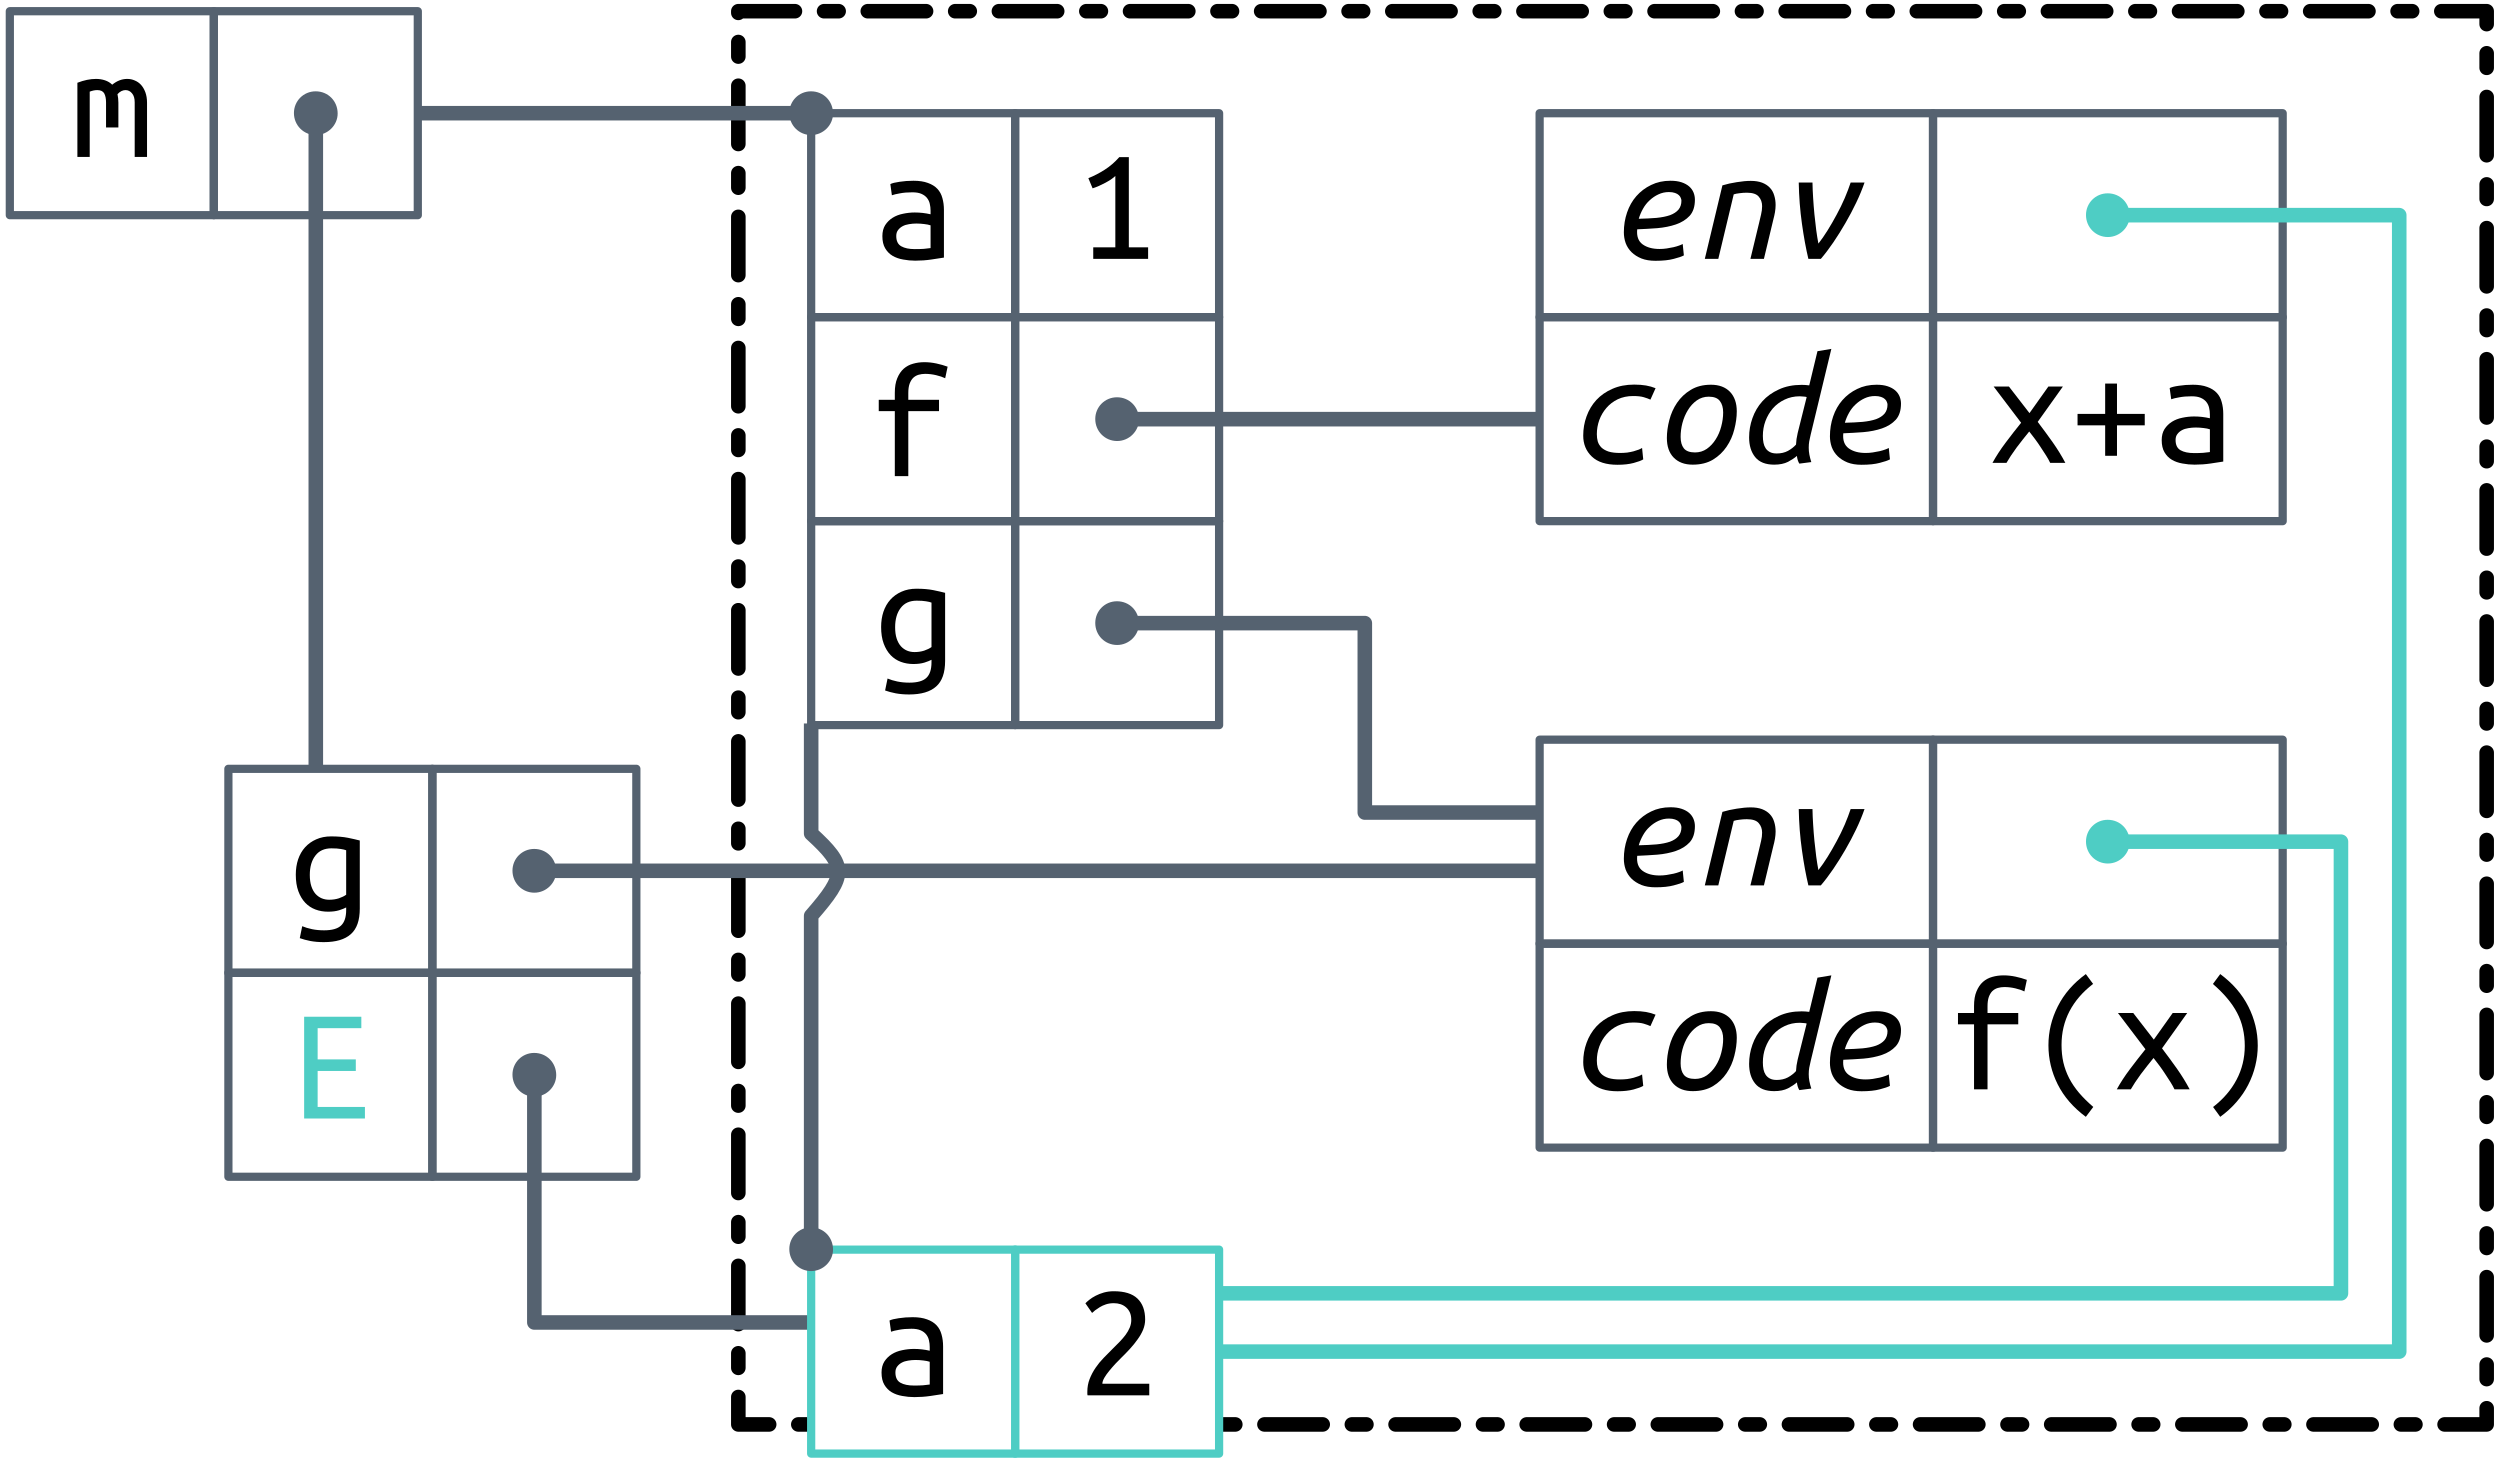
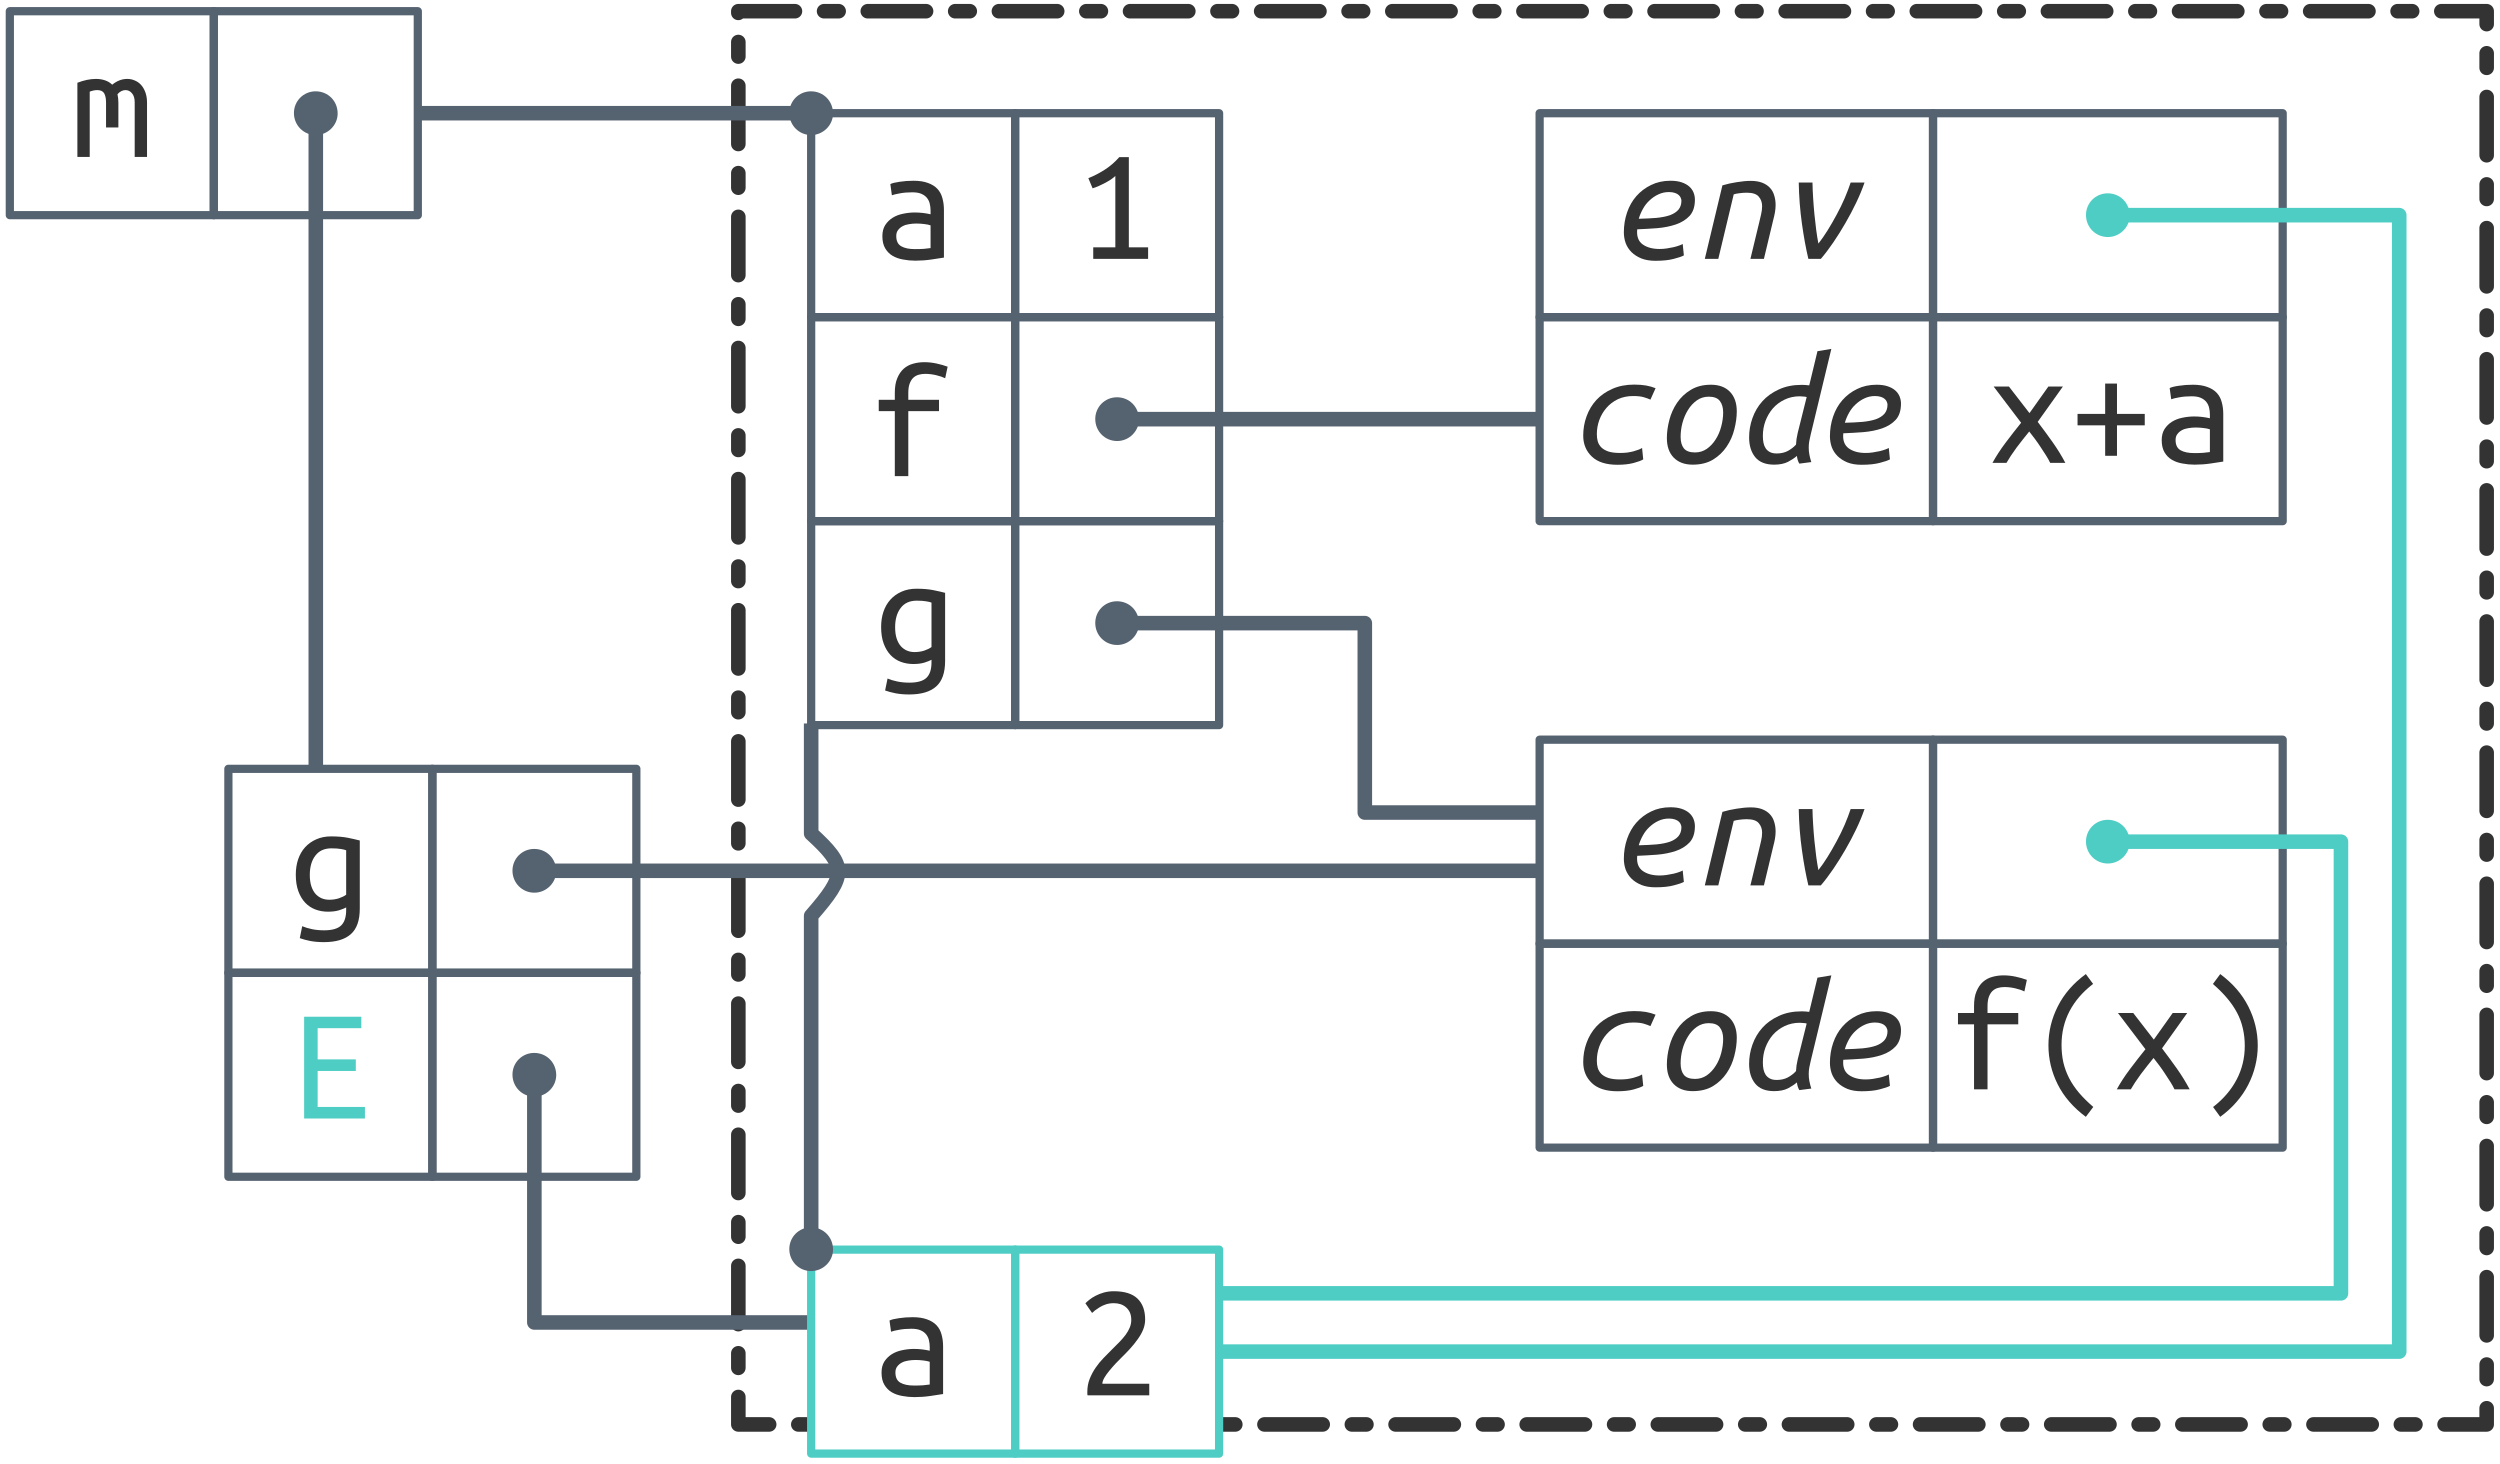
<svg xmlns="http://www.w3.org/2000/svg" xmlns:xlink="http://www.w3.org/1999/xlink" width="304pt" height="178pt" viewBox="0 0 304 178" version="1.1">
  <defs>
    <g>
      <symbol overflow="visible" id="glyph0-0">
        <path style="stroke:none;" d="M 1 0 L 1 -15 L 9 -15 L 9 0 Z M 8 -1 L 8 -14 L 2 -14 L 2 -1 Z M 8 -1 " />
      </symbol>
      <symbol overflow="visible" id="glyph0-1">
        <path style="stroke:none;" d="M 6.922 -0.859 C 6.734 -0.754 6.445 -0.641 6.062 -0.516 C 5.676 -0.398 5.227 -0.344 4.719 -0.344 C 4.176 -0.344 3.664 -0.43 3.188 -0.609 C 2.719 -0.785 2.305 -1.055 1.953 -1.422 C 1.598 -1.797 1.316 -2.266 1.109 -2.828 C 0.898 -3.398 0.797 -4.07 0.797 -4.844 C 0.797 -5.52 0.891 -6.141 1.078 -6.703 C 1.273 -7.273 1.555 -7.766 1.922 -8.172 C 2.297 -8.586 2.75 -8.91 3.281 -9.141 C 3.812 -9.379 4.414 -9.5 5.094 -9.5 C 5.895 -9.5 6.578 -9.441 7.141 -9.328 C 7.711 -9.211 8.191 -9.102 8.578 -9 L 8.578 -0.719 C 8.578 0.719 8.211 1.754 7.484 2.391 C 6.766 3.035 5.672 3.359 4.203 3.359 C 3.598 3.359 3.051 3.312 2.562 3.219 C 2.082 3.125 1.656 3.008 1.281 2.875 L 1.578 1.422 C 1.922 1.566 2.316 1.688 2.766 1.781 C 3.211 1.875 3.703 1.922 4.234 1.922 C 5.203 1.922 5.891 1.727 6.297 1.344 C 6.711 0.957 6.922 0.328 6.922 -0.547 Z M 6.922 -7.812 C 6.766 -7.875 6.547 -7.926 6.266 -7.969 C 5.984 -8.02 5.602 -8.047 5.125 -8.047 C 4.27 -8.047 3.617 -7.75 3.172 -7.156 C 2.723 -6.57 2.5 -5.789 2.5 -4.812 C 2.5 -4.281 2.562 -3.82 2.688 -3.438 C 2.812 -3.062 2.984 -2.75 3.203 -2.5 C 3.43 -2.258 3.68 -2.082 3.953 -1.969 C 4.234 -1.852 4.535 -1.797 4.859 -1.797 C 5.273 -1.797 5.664 -1.852 6.031 -1.969 C 6.395 -2.094 6.691 -2.238 6.922 -2.406 Z M 6.922 -7.812 " />
      </symbol>
      <symbol overflow="visible" id="glyph0-2">
        <path style="stroke:none;" d="M 3.219 0 L 3.219 -7.906 L 1.266 -7.906 L 1.266 -9.281 L 3.219 -9.281 L 3.219 -10.125 C 3.219 -10.844 3.316 -11.438 3.516 -11.906 C 3.711 -12.383 3.973 -12.77 4.297 -13.062 C 4.629 -13.352 5.008 -13.555 5.438 -13.672 C 5.875 -13.797 6.332 -13.859 6.812 -13.859 C 7.301 -13.859 7.785 -13.805 8.266 -13.703 C 8.754 -13.598 9.211 -13.469 9.641 -13.312 L 9.344 -11.906 C 9.051 -12.051 8.68 -12.176 8.234 -12.281 C 7.797 -12.383 7.352 -12.438 6.906 -12.438 C 6.625 -12.438 6.359 -12.398 6.109 -12.328 C 5.859 -12.254 5.641 -12.129 5.453 -11.953 C 5.273 -11.773 5.129 -11.535 5.016 -11.234 C 4.91 -10.93 4.859 -10.551 4.859 -10.094 L 4.859 -9.281 L 8.594 -9.281 L 8.594 -7.906 L 4.859 -7.906 L 4.859 0 Z M 3.219 0 " />
      </symbol>
      <symbol overflow="visible" id="glyph0-3">
        <path style="stroke:none;" d="M 5.094 -1.188 C 5.508 -1.188 5.879 -1.195 6.203 -1.219 C 6.535 -1.25 6.805 -1.281 7.016 -1.312 L 7.016 -4.078 C 6.805 -4.148 6.551 -4.203 6.25 -4.234 C 5.945 -4.273 5.629 -4.297 5.297 -4.297 C 4.992 -4.297 4.691 -4.27 4.391 -4.219 C 4.098 -4.176 3.836 -4.094 3.609 -3.969 C 3.391 -3.852 3.207 -3.695 3.062 -3.5 C 2.914 -3.312 2.844 -3.07 2.844 -2.781 C 2.844 -2.176 3.047 -1.758 3.453 -1.531 C 3.859 -1.301 4.406 -1.188 5.094 -1.188 Z M 4.938 -9.5 C 5.633 -9.5 6.219 -9.41 6.688 -9.234 C 7.164 -9.066 7.551 -8.828 7.844 -8.516 C 8.133 -8.211 8.336 -7.836 8.453 -7.391 C 8.578 -6.953 8.641 -6.473 8.641 -5.953 L 8.641 -0.156 C 8.254 -0.094 7.742 -0.016 7.109 0.078 C 6.473 0.172 5.82 0.219 5.156 0.219 C 4.656 0.219 4.16 0.172 3.672 0.078 C 3.191 -0.004 2.766 -0.156 2.391 -0.375 C 2.023 -0.594 1.727 -0.895 1.5 -1.281 C 1.27 -1.664 1.156 -2.16 1.156 -2.766 C 1.156 -3.297 1.27 -3.742 1.5 -4.109 C 1.738 -4.473 2.039 -4.77 2.406 -5 C 2.77 -5.227 3.188 -5.391 3.656 -5.484 C 4.133 -5.586 4.613 -5.641 5.094 -5.641 C 5.75 -5.641 6.391 -5.566 7.016 -5.422 L 7.016 -5.875 C 7.016 -6.156 6.984 -6.426 6.922 -6.688 C 6.867 -6.945 6.758 -7.18 6.594 -7.391 C 6.426 -7.609 6.195 -7.781 5.906 -7.906 C 5.625 -8.031 5.254 -8.094 4.797 -8.094 C 4.223 -8.094 3.723 -8.051 3.297 -7.969 C 2.867 -7.895 2.539 -7.816 2.312 -7.734 L 2.125 -9.094 C 2.344 -9.207 2.719 -9.301 3.25 -9.375 C 3.781 -9.457 4.344 -9.5 4.938 -9.5 Z M 4.938 -9.5 " />
      </symbol>
      <symbol overflow="visible" id="glyph0-4">
        <path style="stroke:none;" d="M 0.812 -9.016 C 1.613 -9.328 2.367 -9.484 3.078 -9.484 C 3.461 -9.484 3.828 -9.426 4.172 -9.312 C 4.516 -9.195 4.805 -9.02 5.047 -8.781 C 5.617 -9.25 6.227 -9.484 6.875 -9.484 C 7.195 -9.484 7.5 -9.422 7.781 -9.297 C 8.07 -9.18 8.328 -9.004 8.547 -8.766 C 8.766 -8.523 8.941 -8.223 9.078 -7.859 C 9.211 -7.492 9.281 -7.07 9.281 -6.594 L 9.281 0 L 7.781 0 L 7.781 -6.641 C 7.781 -7.117 7.672 -7.484 7.453 -7.734 C 7.242 -7.992 6.977 -8.125 6.656 -8.125 C 6.5 -8.125 6.332 -8.082 6.156 -8 C 5.988 -7.914 5.832 -7.789 5.688 -7.625 C 5.758 -7.312 5.797 -6.969 5.797 -6.594 L 5.797 -3.578 L 4.297 -3.578 L 4.297 -6.625 C 4.297 -7.082 4.223 -7.445 4.078 -7.719 C 3.93 -7.988 3.645 -8.125 3.219 -8.125 C 2.945 -8.125 2.645 -8.062 2.312 -7.938 L 2.312 0 L 0.812 0 Z M 0.812 -9.016 " />
      </symbol>
      <symbol overflow="visible" id="glyph0-5">
        <path style="stroke:none;" d="M 7.594 0 C 7.469 -0.27 7.305 -0.562 7.109 -0.875 C 6.91 -1.195 6.695 -1.523 6.469 -1.859 C 6.25 -2.203 6.016 -2.539 5.766 -2.875 C 5.523 -3.207 5.285 -3.52 5.047 -3.812 C 4.805 -3.508 4.551 -3.191 4.281 -2.859 C 4.008 -2.523 3.75 -2.188 3.5 -1.844 C 3.258 -1.508 3.031 -1.18 2.812 -0.859 C 2.602 -0.535 2.426 -0.25 2.281 0 L 0.578 0 C 1.016 -0.801 1.551 -1.625 2.188 -2.469 C 2.82 -3.312 3.445 -4.113 4.062 -4.875 L 0.719 -9.281 L 2.578 -9.281 L 5.078 -6.047 L 7.375 -9.281 L 9.141 -9.281 L 6.078 -4.984 C 6.68 -4.191 7.285 -3.367 7.891 -2.516 C 8.492 -1.66 9.008 -0.82 9.438 0 Z M 7.594 0 " />
      </symbol>
      <symbol overflow="visible" id="glyph0-6">
        <path style="stroke:none;" d="M 0.922 -5.953 L 4.281 -5.953 L 4.281 -9.641 L 5.719 -9.641 L 5.719 -5.953 L 9.094 -5.953 L 9.094 -4.562 L 5.719 -4.562 L 5.719 -0.859 L 4.281 -0.859 L 4.281 -4.562 L 0.922 -4.562 Z M 0.922 -5.953 " />
      </symbol>
      <symbol overflow="visible" id="glyph0-7">
        <path style="stroke:none;" d="M 1.5 -9.812 C 2.176 -10.082 2.832 -10.422 3.469 -10.828 C 4.113 -11.234 4.711 -11.75 5.266 -12.375 L 6.422 -12.375 L 6.422 -1.406 L 8.766 -1.406 L 8.766 0 L 2.094 0 L 2.094 -1.406 L 4.781 -1.406 L 4.781 -10.078 C 4.633 -9.941 4.457 -9.801 4.25 -9.656 C 4.039 -9.52 3.812 -9.383 3.562 -9.25 C 3.32 -9.125 3.066 -9 2.797 -8.875 C 2.535 -8.758 2.273 -8.66 2.016 -8.578 Z M 1.5 -9.812 " />
      </symbol>
      <symbol overflow="visible" id="glyph0-8">
        <path style="stroke:none;" d="M 7.688 -12.812 C 6.438 -11.852 5.484 -10.75 4.828 -9.5 C 4.18 -8.25 3.859 -6.883 3.859 -5.406 C 3.859 -4.656 3.93 -3.945 4.078 -3.281 C 4.234 -2.613 4.469 -1.973 4.781 -1.359 C 5.102 -0.742 5.504 -0.148 5.984 0.422 C 6.473 0.992 7.051 1.566 7.719 2.141 L 6.812 3.344 C 5.281 2.207 4.141 0.891 3.391 -0.609 C 2.641 -2.109 2.266 -3.691 2.266 -5.359 C 2.266 -7.016 2.645 -8.594 3.406 -10.094 C 4.164 -11.602 5.301 -12.91 6.812 -14.016 L 7.703 -12.812 Z M 7.688 -12.812 " />
      </symbol>
      <symbol overflow="visible" id="glyph0-9">
        <path style="stroke:none;" d="M 2.297 2.141 C 3.535 1.18 4.484 0.078 5.141 -1.172 C 5.805 -2.43 6.141 -3.801 6.141 -5.281 C 6.141 -6.031 6.062 -6.738 5.906 -7.406 C 5.758 -8.07 5.523 -8.707 5.203 -9.312 C 4.879 -9.926 4.473 -10.52 3.984 -11.094 C 3.504 -11.664 2.93 -12.238 2.266 -12.812 L 3.156 -14.016 C 4.688 -12.879 5.828 -11.562 6.578 -10.062 C 7.336 -8.562 7.719 -6.977 7.719 -5.312 C 7.719 -4.488 7.617 -3.676 7.422 -2.875 C 7.234 -2.082 6.945 -1.312 6.562 -0.562 C 6.188 0.176 5.711 0.875 5.141 1.531 C 4.578 2.188 3.914 2.789 3.156 3.344 L 2.281 2.141 Z M 2.297 2.141 " />
      </symbol>
      <symbol overflow="visible" id="glyph0-10">
        <path style="stroke:none;" d="M 1.812 0 L 1.812 -12.375 L 8.766 -12.375 L 8.766 -10.984 L 3.453 -10.984 L 3.453 -7.188 L 8.094 -7.188 L 8.094 -5.781 L 3.453 -5.781 L 3.453 -1.406 L 9.203 -1.406 L 9.203 0 Z M 1.812 0 " />
      </symbol>
      <symbol overflow="visible" id="glyph0-11">
        <path style="stroke:none;" d="M 8.406 -9.219 C 8.406 -8.789 8.32 -8.375 8.156 -7.969 C 7.988 -7.57 7.766 -7.18 7.484 -6.797 C 7.211 -6.41 6.906 -6.031 6.562 -5.656 C 6.219 -5.281 5.863 -4.914 5.5 -4.562 C 5.301 -4.363 5.066 -4.125 4.797 -3.844 C 4.535 -3.562 4.285 -3.273 4.047 -2.984 C 3.805 -2.691 3.602 -2.406 3.438 -2.125 C 3.281 -1.844 3.203 -1.602 3.203 -1.406 L 8.906 -1.406 L 8.906 0 L 1.406 0 C 1.383 -0.062 1.375 -0.129 1.375 -0.203 C 1.375 -0.273 1.375 -0.348 1.375 -0.422 C 1.375 -0.984 1.469 -1.504 1.656 -1.984 C 1.844 -2.461 2.082 -2.914 2.375 -3.344 C 2.664 -3.77 2.992 -4.172 3.359 -4.547 C 3.734 -4.93 4.098 -5.301 4.453 -5.656 C 4.754 -5.945 5.039 -6.234 5.312 -6.516 C 5.582 -6.797 5.82 -7.078 6.031 -7.359 C 6.238 -7.641 6.406 -7.93 6.531 -8.234 C 6.656 -8.535 6.719 -8.844 6.719 -9.156 C 6.719 -9.52 6.66 -9.828 6.547 -10.078 C 6.43 -10.328 6.273 -10.535 6.078 -10.703 C 5.891 -10.867 5.672 -10.992 5.422 -11.078 C 5.172 -11.16 4.895 -11.203 4.594 -11.203 C 4.25 -11.203 3.93 -11.156 3.641 -11.062 C 3.359 -10.969 3.109 -10.852 2.891 -10.719 C 2.672 -10.582 2.477 -10.453 2.312 -10.328 C 2.156 -10.203 2.035 -10.098 1.953 -10.016 L 1.141 -11.188 C 1.242 -11.301 1.398 -11.441 1.609 -11.609 C 1.828 -11.785 2.086 -11.953 2.391 -12.109 C 2.691 -12.266 3.023 -12.395 3.391 -12.5 C 3.766 -12.602 4.164 -12.656 4.594 -12.656 C 5.895 -12.656 6.852 -12.359 7.469 -11.766 C 8.094 -11.172 8.406 -10.32 8.406 -9.219 Z M 8.406 -9.219 " />
      </symbol>
      <symbol overflow="visible" id="glyph1-0">
        <path style="stroke:none;" d="M 1 0 L 1 -15 L 9 -15 L 9 0 Z M 8 -1 L 8 -14 L 2 -14 L 2 -1 Z M 8 -1 " />
      </symbol>
      <symbol overflow="visible" id="glyph1-1">
        <path style="stroke:none;" d="M 3.234 -4.875 C 4.035 -4.895 4.754 -4.93 5.391 -4.984 C 6.035 -5.047 6.582 -5.156 7.031 -5.312 C 7.477 -5.477 7.82 -5.703 8.062 -5.984 C 8.301 -6.273 8.422 -6.641 8.422 -7.078 C 8.422 -7.18 8.395 -7.289 8.344 -7.406 C 8.301 -7.531 8.223 -7.645 8.109 -7.75 C 7.992 -7.863 7.836 -7.953 7.641 -8.016 C 7.441 -8.086 7.195 -8.125 6.906 -8.125 C 6.445 -8.125 6.02 -8.031 5.625 -7.844 C 5.238 -7.664 4.883 -7.426 4.562 -7.125 C 4.238 -6.832 3.969 -6.488 3.75 -6.094 C 3.531 -5.707 3.359 -5.301 3.234 -4.875 Z M 5.266 0.234 C 4.609 0.234 4.039 0.141 3.562 -0.047 C 3.082 -0.242 2.68 -0.5 2.359 -0.812 C 2.035 -1.133 1.797 -1.504 1.641 -1.922 C 1.492 -2.348 1.422 -2.785 1.422 -3.234 C 1.422 -4.078 1.551 -4.879 1.812 -5.641 C 2.07 -6.398 2.445 -7.062 2.938 -7.625 C 3.438 -8.195 4.035 -8.648 4.734 -8.984 C 5.43 -9.328 6.219 -9.5 7.094 -9.5 C 7.613 -9.5 8.062 -9.438 8.438 -9.312 C 8.812 -9.188 9.117 -9.02 9.359 -8.812 C 9.598 -8.602 9.773 -8.359 9.891 -8.078 C 10.004 -7.797 10.062 -7.504 10.062 -7.203 C 10.062 -6.359 9.848 -5.703 9.422 -5.234 C 8.992 -4.773 8.438 -4.426 7.75 -4.188 C 7.07 -3.957 6.316 -3.805 5.484 -3.734 C 4.648 -3.672 3.836 -3.625 3.047 -3.594 C 2.961 -2.758 3.18 -2.148 3.703 -1.766 C 4.223 -1.391 4.91 -1.203 5.766 -1.203 C 6.047 -1.203 6.332 -1.223 6.625 -1.266 C 6.926 -1.316 7.207 -1.367 7.469 -1.422 C 7.727 -1.484 7.957 -1.551 8.156 -1.625 C 8.352 -1.695 8.492 -1.758 8.578 -1.812 L 8.719 -0.422 C 8.469 -0.285 8.055 -0.145 7.484 0 C 6.91 0.156 6.172 0.234 5.266 0.234 Z M 5.266 0.234 " />
      </symbol>
      <symbol overflow="visible" id="glyph1-2">
        <path style="stroke:none;" d="M 2.906 0 L 1.266 0 L 3.406 -8.938 C 3.945 -9.102 4.531 -9.234 5.156 -9.328 C 5.781 -9.43 6.348 -9.484 6.859 -9.484 C 7.391 -9.484 7.848 -9.41 8.234 -9.266 C 8.617 -9.117 8.93 -8.914 9.172 -8.656 C 9.422 -8.395 9.598 -8.082 9.703 -7.719 C 9.816 -7.363 9.875 -6.973 9.875 -6.547 C 9.875 -6.266 9.848 -5.973 9.797 -5.672 C 9.742 -5.367 9.676 -5.066 9.594 -4.766 L 8.453 0 L 6.812 0 L 7.875 -4.406 C 7.957 -4.738 8.035 -5.07 8.109 -5.406 C 8.191 -5.75 8.234 -6.082 8.234 -6.406 C 8.234 -6.863 8.098 -7.25 7.828 -7.562 C 7.566 -7.883 7.082 -8.047 6.375 -8.047 C 6.07 -8.047 5.773 -8.023 5.484 -7.984 C 5.203 -7.953 4.969 -7.906 4.781 -7.844 Z M 2.906 0 " />
      </symbol>
      <symbol overflow="visible" id="glyph1-3">
        <path style="stroke:none;" d="M 3.859 0 C 3.566 -1.227 3.305 -2.648 3.078 -4.266 C 2.848 -5.891 2.719 -7.562 2.688 -9.281 L 4.359 -9.281 C 4.367 -8.695 4.395 -8.07 4.438 -7.406 C 4.477 -6.75 4.531 -6.086 4.594 -5.422 C 4.664 -4.766 4.738 -4.129 4.812 -3.516 C 4.895 -2.898 4.984 -2.348 5.078 -1.859 C 5.441 -2.316 5.812 -2.848 6.188 -3.453 C 6.57 -4.066 6.941 -4.707 7.297 -5.375 C 7.66 -6.039 7.988 -6.711 8.281 -7.391 C 8.57 -8.078 8.812 -8.707 9 -9.281 L 10.688 -9.281 C 10.414 -8.488 10.078 -7.672 9.672 -6.828 C 9.273 -5.992 8.836 -5.164 8.359 -4.344 C 7.891 -3.531 7.398 -2.75 6.891 -2 C 6.379 -1.25 5.875 -0.582 5.375 0 Z M 3.859 0 " />
      </symbol>
      <symbol overflow="visible" id="glyph1-4">
        <path style="stroke:none;" d="M 1.422 -3.312 C 1.422 -4.133 1.555 -4.914 1.828 -5.656 C 2.098 -6.406 2.492 -7.066 3.016 -7.641 C 3.547 -8.211 4.195 -8.664 4.969 -9 C 5.738 -9.344 6.625 -9.516 7.625 -9.516 C 8.164 -9.516 8.645 -9.477 9.062 -9.406 C 9.477 -9.332 9.863 -9.223 10.219 -9.078 L 9.594 -7.688 C 9.375 -7.789 9.102 -7.891 8.781 -7.984 C 8.469 -8.078 8.035 -8.125 7.484 -8.125 C 6.797 -8.125 6.176 -7.992 5.625 -7.734 C 5.082 -7.473 4.625 -7.125 4.25 -6.688 C 3.875 -6.258 3.582 -5.766 3.375 -5.203 C 3.176 -4.648 3.078 -4.078 3.078 -3.484 C 3.078 -3.172 3.113 -2.879 3.188 -2.609 C 3.27 -2.336 3.414 -2.094 3.625 -1.875 C 3.844 -1.664 4.133 -1.5 4.5 -1.375 C 4.875 -1.258 5.344 -1.203 5.906 -1.203 C 6.195 -1.203 6.484 -1.219 6.766 -1.25 C 7.047 -1.289 7.305 -1.344 7.547 -1.406 C 7.785 -1.477 7.992 -1.547 8.172 -1.609 C 8.348 -1.68 8.484 -1.75 8.578 -1.812 L 8.719 -0.422 C 8.477 -0.273 8.086 -0.129 7.547 0.016 C 7.004 0.16 6.352 0.234 5.594 0.234 C 4.207 0.234 3.164 -0.098 2.469 -0.766 C 1.77 -1.43 1.422 -2.281 1.422 -3.312 Z M 1.422 -3.312 " />
      </symbol>
      <symbol overflow="visible" id="glyph1-5">
        <path style="stroke:none;" d="M 4.734 0.219 C 3.754 0.219 2.984 -0.066 2.422 -0.641 C 1.867 -1.211 1.594 -2.004 1.594 -3.016 C 1.594 -3.711 1.691 -4.441 1.891 -5.203 C 2.086 -5.961 2.398 -6.66 2.828 -7.297 C 3.266 -7.941 3.82 -8.469 4.5 -8.875 C 5.176 -9.289 5.992 -9.5 6.953 -9.5 C 7.941 -9.5 8.711 -9.211 9.266 -8.641 C 9.816 -8.066 10.094 -7.273 10.094 -6.266 C 10.094 -5.566 9.992 -4.836 9.797 -4.078 C 9.609 -3.316 9.297 -2.613 8.859 -1.969 C 8.43 -1.332 7.879 -0.805 7.203 -0.391 C 6.523 0.016 5.703 0.219 4.734 0.219 Z M 5.016 -1.266 C 5.547 -1.266 6.023 -1.41 6.453 -1.703 C 6.879 -2.004 7.238 -2.391 7.531 -2.859 C 7.832 -3.328 8.055 -3.848 8.203 -4.422 C 8.359 -5.004 8.438 -5.57 8.438 -6.125 C 8.438 -6.719 8.301 -7.188 8.031 -7.531 C 7.77 -7.875 7.32 -8.047 6.688 -8.047 C 6.145 -8.047 5.66 -7.895 5.234 -7.594 C 4.805 -7.289 4.445 -6.898 4.156 -6.422 C 3.863 -5.953 3.641 -5.426 3.484 -4.844 C 3.336 -4.27 3.266 -3.707 3.266 -3.156 C 3.266 -2.562 3.395 -2.098 3.656 -1.766 C 3.926 -1.43 4.379 -1.266 5.016 -1.266 Z M 5.016 -1.266 " />
      </symbol>
      <symbol overflow="visible" id="glyph1-6">
        <path style="stroke:none;" d="M 8.844 -1.844 C 8.844 -1.562 8.867 -1.281 8.922 -1 C 8.973 -0.727 9.051 -0.426 9.156 -0.094 L 7.703 0.094 C 7.629 -0.02 7.566 -0.156 7.516 -0.312 C 7.461 -0.477 7.426 -0.656 7.406 -0.844 C 7.133 -0.602 6.773 -0.363 6.328 -0.125 C 5.879 0.102 5.316 0.219 4.641 0.219 C 3.598 0.219 2.828 -0.086 2.328 -0.703 C 1.836 -1.316 1.594 -2.113 1.594 -3.094 C 1.594 -3.895 1.727 -4.676 2 -5.438 C 2.27 -6.207 2.672 -6.891 3.203 -7.484 C 3.734 -8.078 4.398 -8.555 5.203 -8.922 C 6.004 -9.297 6.93 -9.484 7.984 -9.484 C 8.285 -9.484 8.594 -9.461 8.906 -9.422 L 9.906 -13.578 L 11.594 -13.859 L 9.078 -3.422 C 9.016 -3.141 8.957 -2.875 8.906 -2.625 C 8.863 -2.383 8.844 -2.125 8.844 -1.844 Z M 4.953 -1.141 C 5.461 -1.141 5.914 -1.242 6.312 -1.453 C 6.707 -1.672 7.035 -1.926 7.297 -2.219 C 7.305 -2.414 7.328 -2.641 7.359 -2.891 C 7.398 -3.148 7.445 -3.395 7.5 -3.625 L 8.594 -8 C 8.531 -8.031 8.398 -8.051 8.203 -8.062 C 8.016 -8.082 7.867 -8.094 7.766 -8.094 C 7.078 -8.094 6.457 -7.957 5.906 -7.688 C 5.352 -7.426 4.879 -7.07 4.484 -6.625 C 4.098 -6.176 3.797 -5.66 3.578 -5.078 C 3.367 -4.504 3.266 -3.906 3.266 -3.281 C 3.266 -2.969 3.289 -2.68 3.344 -2.422 C 3.395 -2.172 3.484 -1.953 3.609 -1.766 C 3.734 -1.578 3.906 -1.426 4.125 -1.312 C 4.344 -1.195 4.617 -1.141 4.953 -1.141 Z M 4.953 -1.141 " />
      </symbol>
    </g>
  </defs>
  <g id="surface2">
    <path style="fill:none;stroke-width:1.772;stroke-linecap:butt;stroke-linejoin:round;stroke:rgb(33.333%,38.431%,43.922%);stroke-opacity:1;stroke-miterlimit:4;" d="M 137.637 868.977 L 137.637 882.355 C 142 886.363 142 887.363 137.637 892.363 L 137.637 933.094 " transform="matrix(1,0,0,1,-39,-781)" />
-     <path style="fill:none;stroke-width:1.772;stroke-linecap:round;stroke-linejoin:round;stroke:rgb(0%,0%,0%);stroke-opacity:1;stroke-dasharray:7.087,3.543,1.772,3.543;stroke-dashoffset:11.339;stroke-miterlimit:4;" d="M 137.137 954.211 L 128.781 954.211 L 128.781 782.363 L 341.379 782.363 L 341.379 954.211 L 185.461 954.211 " transform="matrix(1,0,0,1,-39,-781)" />
+     <path style="fill:none;stroke-width:1.772;stroke-linecap:round;stroke-linejoin:round;stroke:rgb(20%,20%,20%);stroke-opacity:1;stroke-dasharray:7.087,3.543,1.772,3.543;stroke-dashoffset:11.339;stroke-miterlimit:4;" d="M 137.137 954.211 L 128.781 954.211 L 128.781 782.363 L 341.379 782.363 L 341.379 954.211 L 185.461 954.211 " transform="matrix(1,0,0,1,-39,-781)" />
    <path style="fill:none;stroke-width:1;stroke-linecap:round;stroke-linejoin:round;stroke:rgb(33.333%,38.431%,43.922%);stroke-opacity:1;stroke-miterlimit:4;" d="M 274.055 870.945 L 316.574 870.945 L 316.574 895.75 L 274.055 895.75 Z M 274.055 870.945 " transform="matrix(1,0,0,1,-39,-781)" />
    <path style="fill:none;stroke-width:1;stroke-linecap:round;stroke-linejoin:round;stroke:rgb(33.333%,38.431%,43.922%);stroke-opacity:1;stroke-miterlimit:4;" d="M 162.441 844.371 L 187.242 844.371 L 187.242 869.172 L 162.441 869.172 Z M 162.441 844.371 " transform="matrix(1,0,0,1,-39,-781)" />
    <path style="fill:none;stroke-width:1.772;stroke-linecap:butt;stroke-linejoin:round;stroke:rgb(33.333%,38.431%,43.922%);stroke-opacity:1;stroke-miterlimit:4;" d="M 137.637 794.766 L 89.805 794.766 " transform="matrix(1,0,0,1,-39,-781)" />
    <path style="fill:none;stroke-width:1;stroke-linecap:round;stroke-linejoin:round;stroke:rgb(33.333%,38.431%,43.922%);stroke-opacity:1;stroke-miterlimit:4;" d="M 162.441 819.566 L 187.242 819.566 L 187.242 844.371 L 162.441 844.371 Z M 162.441 819.566 " transform="matrix(1,0,0,1,-39,-781)" />
    <path style="fill:none;stroke-width:1.772;stroke-linecap:butt;stroke-linejoin:round;stroke:rgb(33.333%,38.431%,43.922%);stroke-opacity:1;stroke-miterlimit:4;" d="M 174.844 831.969 L 226.219 831.969 " transform="matrix(1,0,0,1,-39,-781)" />
-     <g style="fill:rgb(0%,0%,0%);fill-opacity:1;">
+     <g style="fill:rgb(20%,20%,20%);fill-opacity:1;">
      <use xlink:href="#glyph0-1" x="106.348" y="81.088" />
    </g>
    <path style=" stroke:none;fill-rule:nonzero;fill:rgb(33.333%,38.431%,43.922%);fill-opacity:1;" d="M 135.824 73.113 C 134.344 73.113 133.184 74.293 133.184 75.754 C 133.184 77.25 134.363 78.43 135.844 78.43 C 137.301 78.43 138.5 77.23 138.5 75.812 C 138.5 74.293 137.34 73.113 135.824 73.113 Z M 135.824 73.113 " />
-     <g style="fill:rgb(0%,0%,0%);fill-opacity:1;">
+     <g style="fill:rgb(20%,20%,20%);fill-opacity:1;">
      <use xlink:href="#glyph0-2" x="105.59" y="57.9" />
    </g>
    <path style=" stroke:none;fill-rule:nonzero;fill:rgb(33.333%,38.431%,43.922%);fill-opacity:1;" d="M 135.824 48.309 C 134.344 48.309 133.184 49.492 133.184 50.949 C 133.184 52.445 134.363 53.629 135.844 53.629 C 137.301 53.629 138.5 52.426 138.5 51.008 C 138.5 49.492 137.34 48.309 135.824 48.309 Z M 135.824 48.309 " />
-     <g style="fill:rgb(0%,0%,0%);fill-opacity:1;">
+     <g style="fill:rgb(20%,20%,20%);fill-opacity:1;">
      <use xlink:href="#glyph0-3" x="106.141" y="31.479" />
    </g>
    <path style="fill:none;stroke-width:1;stroke-linecap:round;stroke-linejoin:round;stroke:rgb(33.333%,38.431%,43.922%);stroke-opacity:1;stroke-miterlimit:4;" d="M 162.441 794.766 L 187.242 794.766 L 187.242 819.566 L 162.441 819.566 Z M 162.441 794.766 " transform="matrix(1,0,0,1,-39,-781)" />
-     <g style="fill:rgb(0%,0%,0%);fill-opacity:1;">
+     <g style="fill:rgb(20%,20%,20%);fill-opacity:1;">
      <use xlink:href="#glyph0-4" x="8.598" y="19.08" />
    </g>
    <path style="fill:none;stroke-width:1;stroke-linecap:round;stroke-linejoin:round;stroke:rgb(33.333%,38.431%,43.922%);stroke-opacity:1;stroke-miterlimit:4;" d="M 40.195 782.363 L 65 782.363 L 65 807.164 L 40.195 807.164 Z M 40.195 782.363 " transform="matrix(1,0,0,1,-39,-781)" />
    <path style=" stroke:none;fill-rule:nonzero;fill:rgb(33.333%,38.431%,43.922%);fill-opacity:1;" d="M 38.383 11.105 C 36.906 11.105 35.742 12.285 35.742 13.746 C 35.742 15.242 36.926 16.422 38.402 16.422 C 39.859 16.422 41.059 15.223 41.059 13.805 C 41.059 12.285 39.898 11.105 38.383 11.105 Z M 38.383 11.105 " />
    <path style="fill:none;stroke-width:1;stroke-linecap:round;stroke-linejoin:round;stroke:rgb(33.333%,38.431%,43.922%);stroke-opacity:1;stroke-miterlimit:4;" d="M 65 782.363 L 89.805 782.363 L 89.805 807.164 L 65 807.164 Z M 65 782.363 " transform="matrix(1,0,0,1,-39,-781)" />
-     <g style="fill:rgb(0%,0%,0%);fill-opacity:1;">
+     <g style="fill:rgb(20%,20%,20%);fill-opacity:1;">
      <use xlink:href="#glyph0-1" x="35.172" y="111.205" />
    </g>
    <path style=" stroke:none;fill-rule:nonzero;fill:rgb(33.333%,38.431%,43.922%);fill-opacity:1;" d="M 64.957 103.23 C 63.48 103.23 62.316 104.414 62.316 105.871 C 62.316 107.367 63.5 108.551 64.977 108.551 C 66.434 108.551 67.637 107.348 67.637 105.93 C 67.637 104.414 66.473 103.23 64.957 103.23 Z M 64.957 103.23 " />
    <path style="fill:none;stroke-width:1;stroke-linecap:round;stroke-linejoin:round;stroke:rgb(33.333%,38.431%,43.922%);stroke-opacity:1;stroke-miterlimit:4;" d="M 91.574 874.488 L 116.379 874.488 L 116.379 899.293 L 91.574 899.293 Z M 91.574 874.488 " transform="matrix(1,0,0,1,-39,-781)" />
-     <g style="fill:rgb(0%,0%,0%);fill-opacity:1;">
+     <g style="fill:rgb(20%,20%,20%);fill-opacity:1;">
      <use xlink:href="#glyph1-1" x="196.039" y="31.479" />
      <use xlink:href="#glyph1-2" x="206.039" y="31.479" />
      <use xlink:href="#glyph1-3" x="216.039" y="31.479" />
    </g>
    <path style="fill:none;stroke-width:1;stroke-linecap:round;stroke-linejoin:round;stroke:rgb(33.333%,38.431%,43.922%);stroke-opacity:1;stroke-miterlimit:4;" d="M 226.219 794.766 L 274.055 794.766 L 274.055 819.566 L 226.219 819.566 Z M 226.219 794.766 " transform="matrix(1,0,0,1,-39,-781)" />
    <path style=" stroke:none;fill-rule:nonzero;fill:rgb(30.588%,80.392%,76.863%);fill-opacity:1;" d="M 256.297 23.508 C 254.816 23.508 253.656 24.688 253.656 26.145 C 253.656 27.645 254.836 28.824 256.316 28.824 C 257.773 28.824 258.973 27.621 258.973 26.203 C 258.973 24.688 257.812 23.508 256.297 23.508 Z M 256.297 23.508 " />
    <path style="fill:none;stroke-width:1;stroke-linecap:round;stroke-linejoin:round;stroke:rgb(33.333%,38.431%,43.922%);stroke-opacity:1;stroke-miterlimit:4;" d="M 274.055 794.766 L 316.574 794.766 L 316.574 819.566 L 274.055 819.566 Z M 274.055 794.766 " transform="matrix(1,0,0,1,-39,-781)" />
-     <g style="fill:rgb(0%,0%,0%);fill-opacity:1;">
+     <g style="fill:rgb(20%,20%,20%);fill-opacity:1;">
      <use xlink:href="#glyph1-4" x="191.098" y="56.283" />
      <use xlink:href="#glyph1-5" x="201.098" y="56.283" />
      <use xlink:href="#glyph1-6" x="211.098" y="56.283" />
      <use xlink:href="#glyph1-1" x="221.098" y="56.283" />
    </g>
    <path style="fill:none;stroke-width:1.772;stroke-linecap:butt;stroke-linejoin:round;stroke:rgb(30.588%,80.392%,76.863%);stroke-opacity:1;stroke-miterlimit:4;" d="M 295.316 807.164 L 330.746 807.164 L 330.746 945.355 L 186.961 945.355 " transform="matrix(1,0,0,1,-39,-781)" />
-     <g style="fill:rgb(0%,0%,0%);fill-opacity:1;">
+     <g style="fill:rgb(20%,20%,20%);fill-opacity:1;">
      <use xlink:href="#glyph0-5" x="241.707" y="56.283" />
      <use xlink:href="#glyph0-6" x="251.707" y="56.283" />
      <use xlink:href="#glyph0-3" x="261.707" y="56.283" />
    </g>
    <path style="fill:none;stroke-width:1.772;stroke-linecap:butt;stroke-linejoin:round;stroke:rgb(33.333%,38.431%,43.922%);stroke-opacity:1;stroke-miterlimit:4;" d="M 103.977 886.891 L 226.219 886.891 " transform="matrix(1,0,0,1,-39,-781)" />
    <path style="fill:none;stroke-width:1.772;stroke-linecap:butt;stroke-linejoin:round;stroke:rgb(33.333%,38.431%,43.922%);stroke-opacity:1;stroke-miterlimit:4;" d="M 174.844 856.773 L 204.961 856.773 L 204.961 879.805 L 226.219 879.805 " transform="matrix(1,0,0,1,-39,-781)" />
-     <g style="fill:rgb(0%,0%,0%);fill-opacity:1;">
+     <g style="fill:rgb(20%,20%,20%);fill-opacity:1;">
      <use xlink:href="#glyph0-7" x="130.844" y="31.479" />
    </g>
    <path style="fill:none;stroke-width:1;stroke-linecap:round;stroke-linejoin:round;stroke:rgb(33.333%,38.431%,43.922%);stroke-opacity:1;stroke-miterlimit:4;" d="M 137.637 819.566 L 162.441 819.566 L 162.441 844.371 L 137.637 844.371 Z M 137.637 819.566 " transform="matrix(1,0,0,1,-39,-781)" />
    <path style="fill:none;stroke-width:1;stroke-linecap:round;stroke-linejoin:round;stroke:rgb(33.333%,38.431%,43.922%);stroke-opacity:1;stroke-miterlimit:4;" d="M 137.637 844.371 L 162.441 844.371 L 162.441 869.172 L 137.637 869.172 Z M 137.637 844.371 " transform="matrix(1,0,0,1,-39,-781)" />
    <path style="fill:none;stroke-width:1;stroke-linecap:round;stroke-linejoin:round;stroke:rgb(33.333%,38.431%,43.922%);stroke-opacity:1;stroke-miterlimit:4;" d="M 226.219 819.566 L 274.055 819.566 L 274.055 844.371 L 226.219 844.371 Z M 226.219 819.566 " transform="matrix(1,0,0,1,-39,-781)" />
    <path style="fill:none;stroke-width:1;stroke-linecap:round;stroke-linejoin:round;stroke:rgb(33.333%,38.431%,43.922%);stroke-opacity:1;stroke-miterlimit:4;" d="M 274.055 819.566 L 316.574 819.566 L 316.574 844.371 L 274.055 844.371 Z M 274.055 819.566 " transform="matrix(1,0,0,1,-39,-781)" />
-     <g style="fill:rgb(0%,0%,0%);fill-opacity:1;">
+     <g style="fill:rgb(20%,20%,20%);fill-opacity:1;">
      <use xlink:href="#glyph1-1" x="196.039" y="107.662" />
      <use xlink:href="#glyph1-2" x="206.039" y="107.662" />
      <use xlink:href="#glyph1-3" x="216.039" y="107.662" />
    </g>
    <path style="fill:none;stroke-width:1;stroke-linecap:round;stroke-linejoin:round;stroke:rgb(33.333%,38.431%,43.922%);stroke-opacity:1;stroke-miterlimit:4;" d="M 226.219 870.945 L 274.055 870.945 L 274.055 895.75 L 226.219 895.75 Z M 226.219 870.945 " transform="matrix(1,0,0,1,-39,-781)" />
    <path style=" stroke:none;fill-rule:nonzero;fill:rgb(30.588%,80.392%,76.863%);fill-opacity:1;" d="M 256.297 99.688 C 254.816 99.688 253.656 100.871 253.656 102.328 C 253.656 103.824 254.836 105.004 256.316 105.004 C 257.773 105.004 258.973 103.805 258.973 102.387 C 258.973 100.871 257.812 99.688 256.297 99.688 Z M 256.297 99.688 " />
-     <g style="fill:rgb(0%,0%,0%);fill-opacity:1;">
+     <g style="fill:rgb(20%,20%,20%);fill-opacity:1;">
      <use xlink:href="#glyph1-4" x="191.098" y="132.463" />
      <use xlink:href="#glyph1-5" x="201.098" y="132.463" />
      <use xlink:href="#glyph1-6" x="211.098" y="132.463" />
      <use xlink:href="#glyph1-1" x="221.098" y="132.463" />
    </g>
-     <g style="fill:rgb(0%,0%,0%);fill-opacity:1;">
+     <g style="fill:rgb(20%,20%,20%);fill-opacity:1;">
      <use xlink:href="#glyph0-2" x="236.824" y="132.463" />
      <use xlink:href="#glyph0-8" x="246.824" y="132.463" />
      <use xlink:href="#glyph0-5" x="256.824" y="132.463" />
      <use xlink:href="#glyph0-9" x="266.824" y="132.463" />
    </g>
    <path style="fill:none;stroke-width:1;stroke-linecap:round;stroke-linejoin:round;stroke:rgb(33.333%,38.431%,43.922%);stroke-opacity:1;stroke-miterlimit:4;" d="M 226.219 895.75 L 274.055 895.75 L 274.055 920.551 L 226.219 920.551 Z M 226.219 895.75 " transform="matrix(1,0,0,1,-39,-781)" />
    <path style="fill:none;stroke-width:1;stroke-linecap:round;stroke-linejoin:round;stroke:rgb(33.333%,38.431%,43.922%);stroke-opacity:1;stroke-miterlimit:4;" d="M 274.055 895.75 L 316.574 895.75 L 316.574 920.551 L 274.055 920.551 Z M 274.055 895.75 " transform="matrix(1,0,0,1,-39,-781)" />
    <path style="fill:none;stroke-width:1.772;stroke-linecap:butt;stroke-linejoin:round;stroke:rgb(33.333%,38.431%,43.922%);stroke-opacity:1;stroke-miterlimit:4;" d="M 77.402 794.766 L 77.402 874.488 " transform="matrix(1,0,0,1,-39,-781)" />
    <path style="fill:none;stroke-width:1;stroke-linecap:round;stroke-linejoin:round;stroke:rgb(33.333%,38.431%,43.922%);stroke-opacity:1;stroke-miterlimit:4;" d="M 66.773 874.488 L 91.574 874.488 L 91.574 899.293 L 66.773 899.293 Z M 66.773 874.488 " transform="matrix(1,0,0,1,-39,-781)" />
    <path style="fill:none;stroke-width:1;stroke-linecap:round;stroke-linejoin:round;stroke:rgb(33.333%,38.431%,43.922%);stroke-opacity:1;stroke-miterlimit:4;" d="M 137.637 794.766 L 162.441 794.766 L 162.441 819.566 L 137.637 819.566 Z M 137.637 794.766 " transform="matrix(1,0,0,1,-39,-781)" />
    <path style=" stroke:none;fill-rule:nonzero;fill:rgb(33.333%,38.431%,43.922%);fill-opacity:1;" d="M 98.617 11.105 C 97.141 11.105 95.98 12.285 95.98 13.746 C 95.98 15.242 97.16 16.422 98.637 16.422 C 100.094 16.422 101.297 15.223 101.297 13.805 C 101.297 12.285 100.133 11.105 98.617 11.105 Z M 98.617 11.105 " />
    <path style="fill:none;stroke-width:1;stroke-linecap:round;stroke-linejoin:round;stroke:rgb(33.333%,38.431%,43.922%);stroke-opacity:1;stroke-miterlimit:4;" d="M 91.574 899.293 L 116.379 899.293 L 116.379 924.094 L 91.574 924.094 Z M 91.574 899.293 " transform="matrix(1,0,0,1,-39,-781)" />
    <path style="fill:none;stroke-width:1;stroke-linecap:round;stroke-linejoin:round;stroke:rgb(33.333%,38.431%,43.922%);stroke-opacity:1;stroke-miterlimit:4;" d="M 66.773 899.293 L 91.574 899.293 L 91.574 924.094 L 66.773 924.094 Z M 66.773 899.293 " transform="matrix(1,0,0,1,-39,-781)" />
    <g style="fill:rgb(30.588%,80.392%,76.863%);fill-opacity:1;">
      <use xlink:href="#glyph0-10" x="35.172" y="136.01" />
    </g>
    <path style=" stroke:none;fill-rule:nonzero;fill:rgb(33.333%,38.431%,43.922%);fill-opacity:1;" d="M 64.957 128.035 C 63.48 128.035 62.316 129.215 62.316 130.672 C 62.316 132.172 63.5 133.352 64.977 133.352 C 66.434 133.352 67.637 132.152 67.637 130.73 C 67.637 129.215 66.473 128.035 64.957 128.035 Z M 64.957 128.035 " />
    <path style="fill:none;stroke-width:1.772;stroke-linecap:butt;stroke-linejoin:round;stroke:rgb(33.333%,38.431%,43.922%);stroke-opacity:1;stroke-miterlimit:4;" d="M 103.977 911.691 L 103.977 941.812 L 146.496 941.812 " transform="matrix(1,0,0,1,-39,-781)" />
    <path style="fill-rule:nonzero;fill:rgb(100%,100%,100%);fill-opacity:1;stroke-width:1;stroke-linecap:round;stroke-linejoin:round;stroke:rgb(30.588%,80.392%,76.863%);stroke-opacity:1;stroke-miterlimit:4;" d="M 162.441 932.953 L 187.242 932.953 L 187.242 957.758 L 162.441 957.758 Z M 162.441 932.953 " transform="matrix(1,0,0,1,-39,-781)" />
-     <g style="fill:rgb(0%,0%,0%);fill-opacity:1;">
+     <g style="fill:rgb(20%,20%,20%);fill-opacity:1;">
      <use xlink:href="#glyph0-11" x="130.844" y="169.67" />
    </g>
    <path style="fill-rule:nonzero;fill:rgb(100%,100%,100%);fill-opacity:1;stroke-width:1;stroke-linecap:round;stroke-linejoin:round;stroke:rgb(30.588%,80.392%,76.863%);stroke-opacity:1;stroke-miterlimit:4;" d="M 137.637 932.953 L 162.441 932.953 L 162.441 957.758 L 137.637 957.758 Z M 137.637 932.953 " transform="matrix(1,0,0,1,-39,-781)" />
-     <g style="fill:rgb(0%,0%,0%);fill-opacity:1;">
+     <g style="fill:rgb(20%,20%,20%);fill-opacity:1;">
      <use xlink:href="#glyph0-3" x="106.039" y="169.67" />
    </g>
    <path style=" stroke:none;fill-rule:nonzero;fill:rgb(33.333%,38.431%,43.922%);fill-opacity:1;" d="M 98.617 149.246 C 97.141 149.246 95.98 150.43 95.98 151.887 C 95.98 153.383 97.16 154.562 98.637 154.562 C 100.094 154.562 101.297 153.363 101.297 151.945 C 101.297 150.43 100.133 149.246 98.617 149.246 Z M 98.617 149.246 " />
    <path style="fill:none;stroke-width:1.772;stroke-linecap:butt;stroke-linejoin:round;stroke:rgb(30.588%,80.392%,76.863%);stroke-opacity:1;stroke-miterlimit:4;" d="M 295.316 883.348 L 323.66 883.348 L 323.66 938.27 L 186.961 938.27 " transform="matrix(1,0,0,1,-39,-781)" />
  </g>
</svg>
